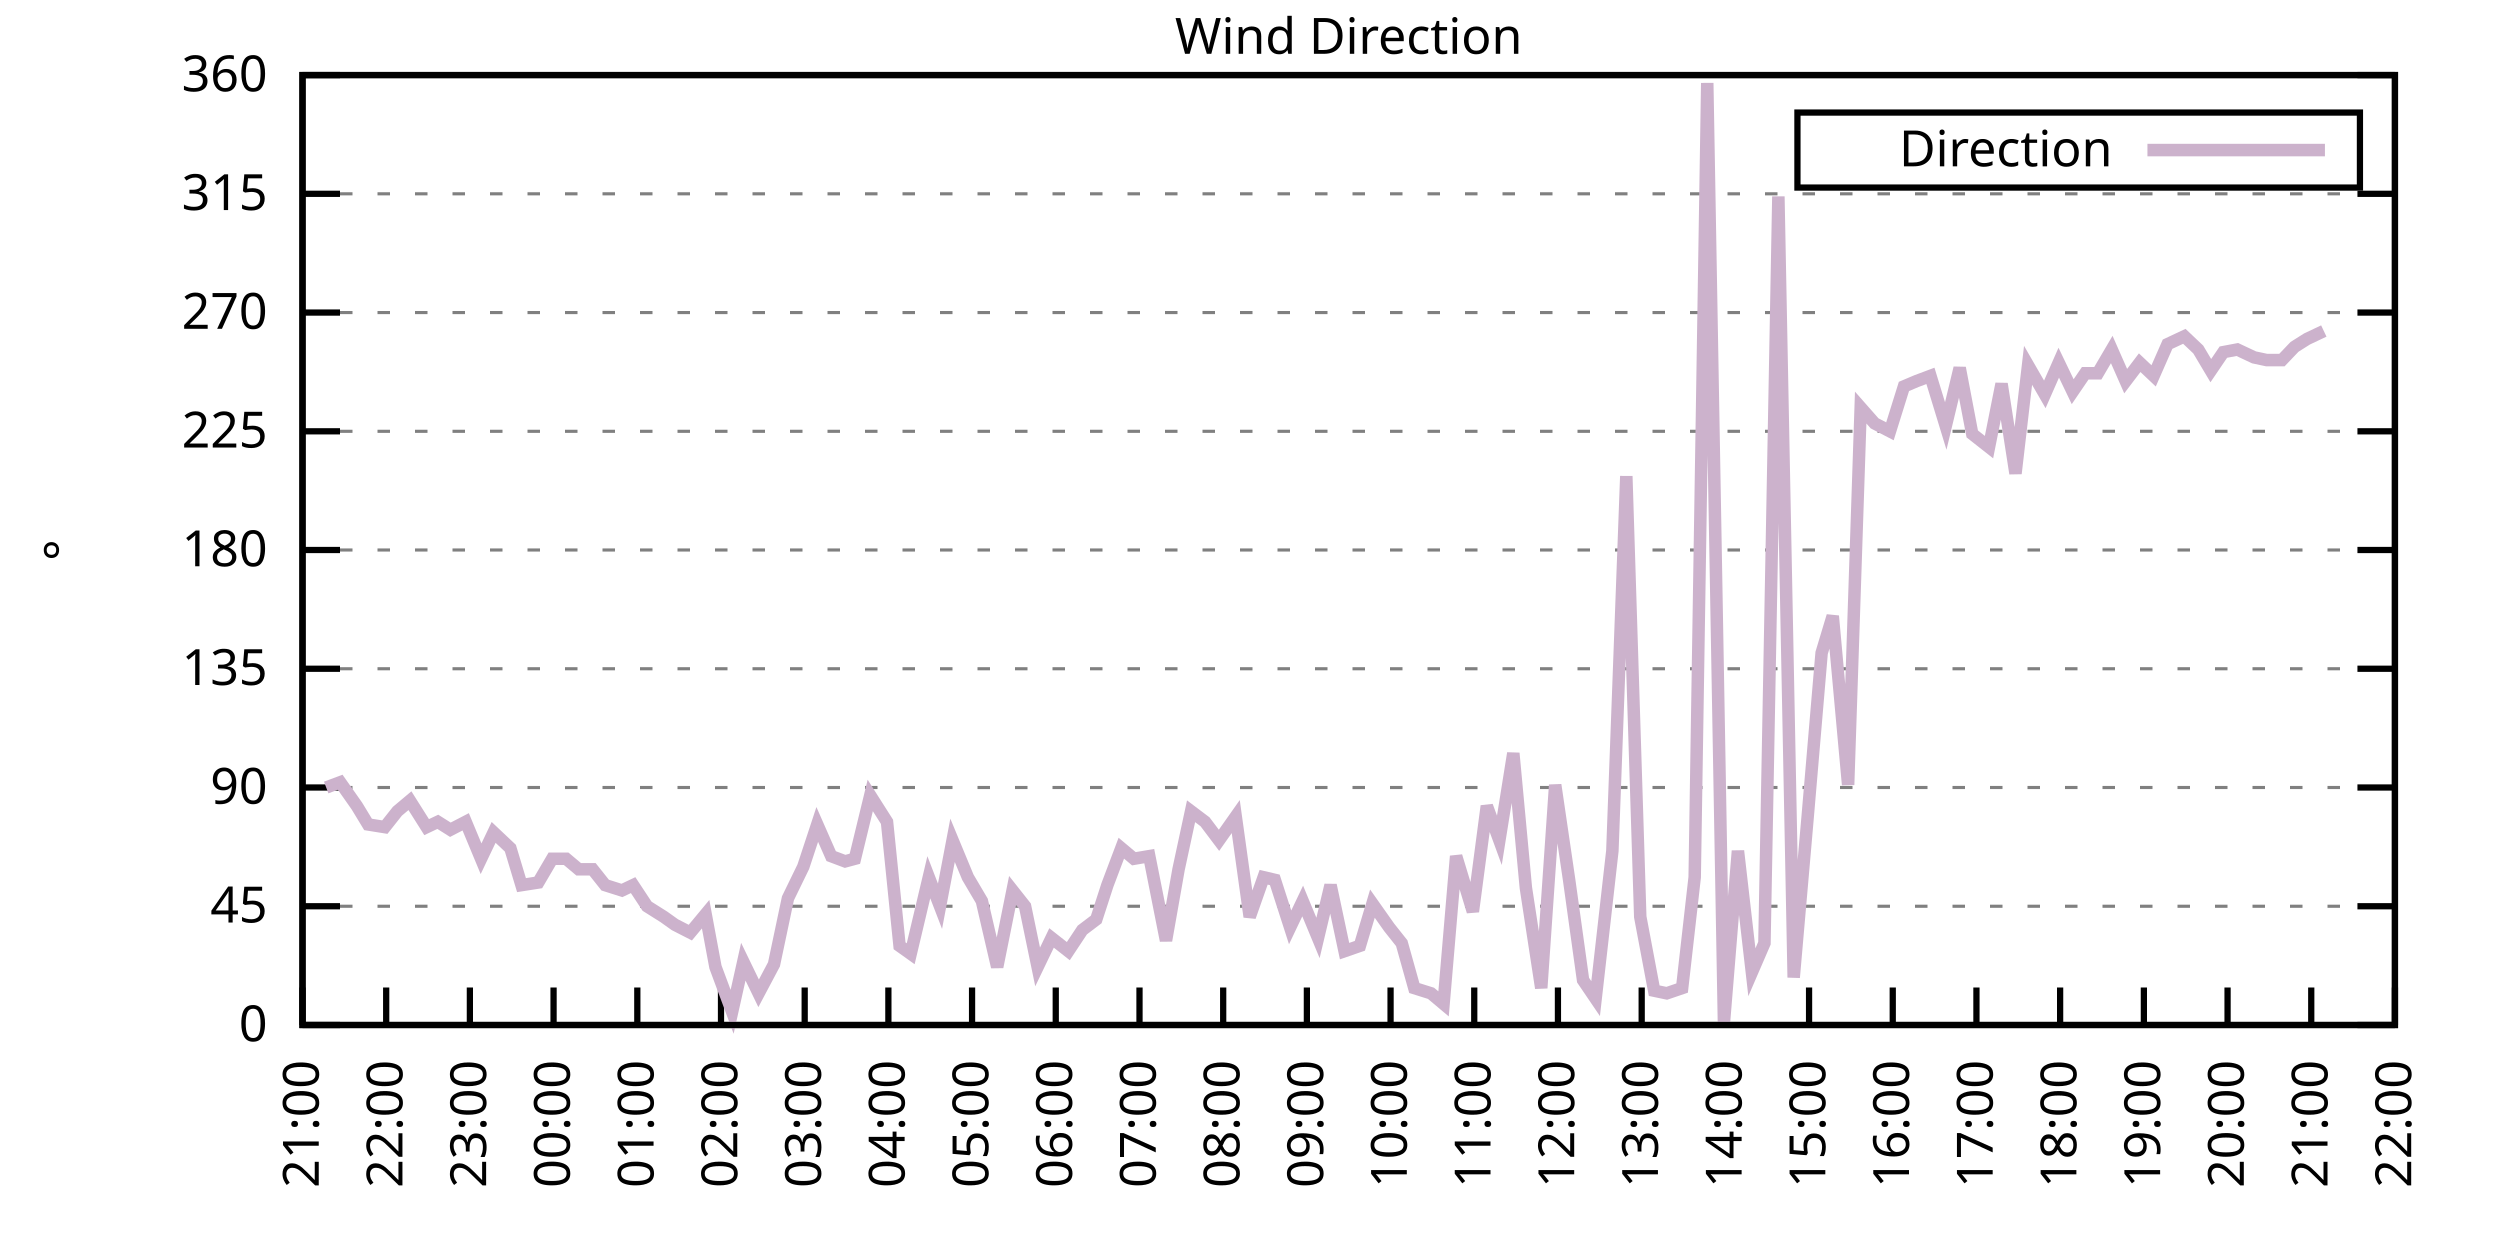
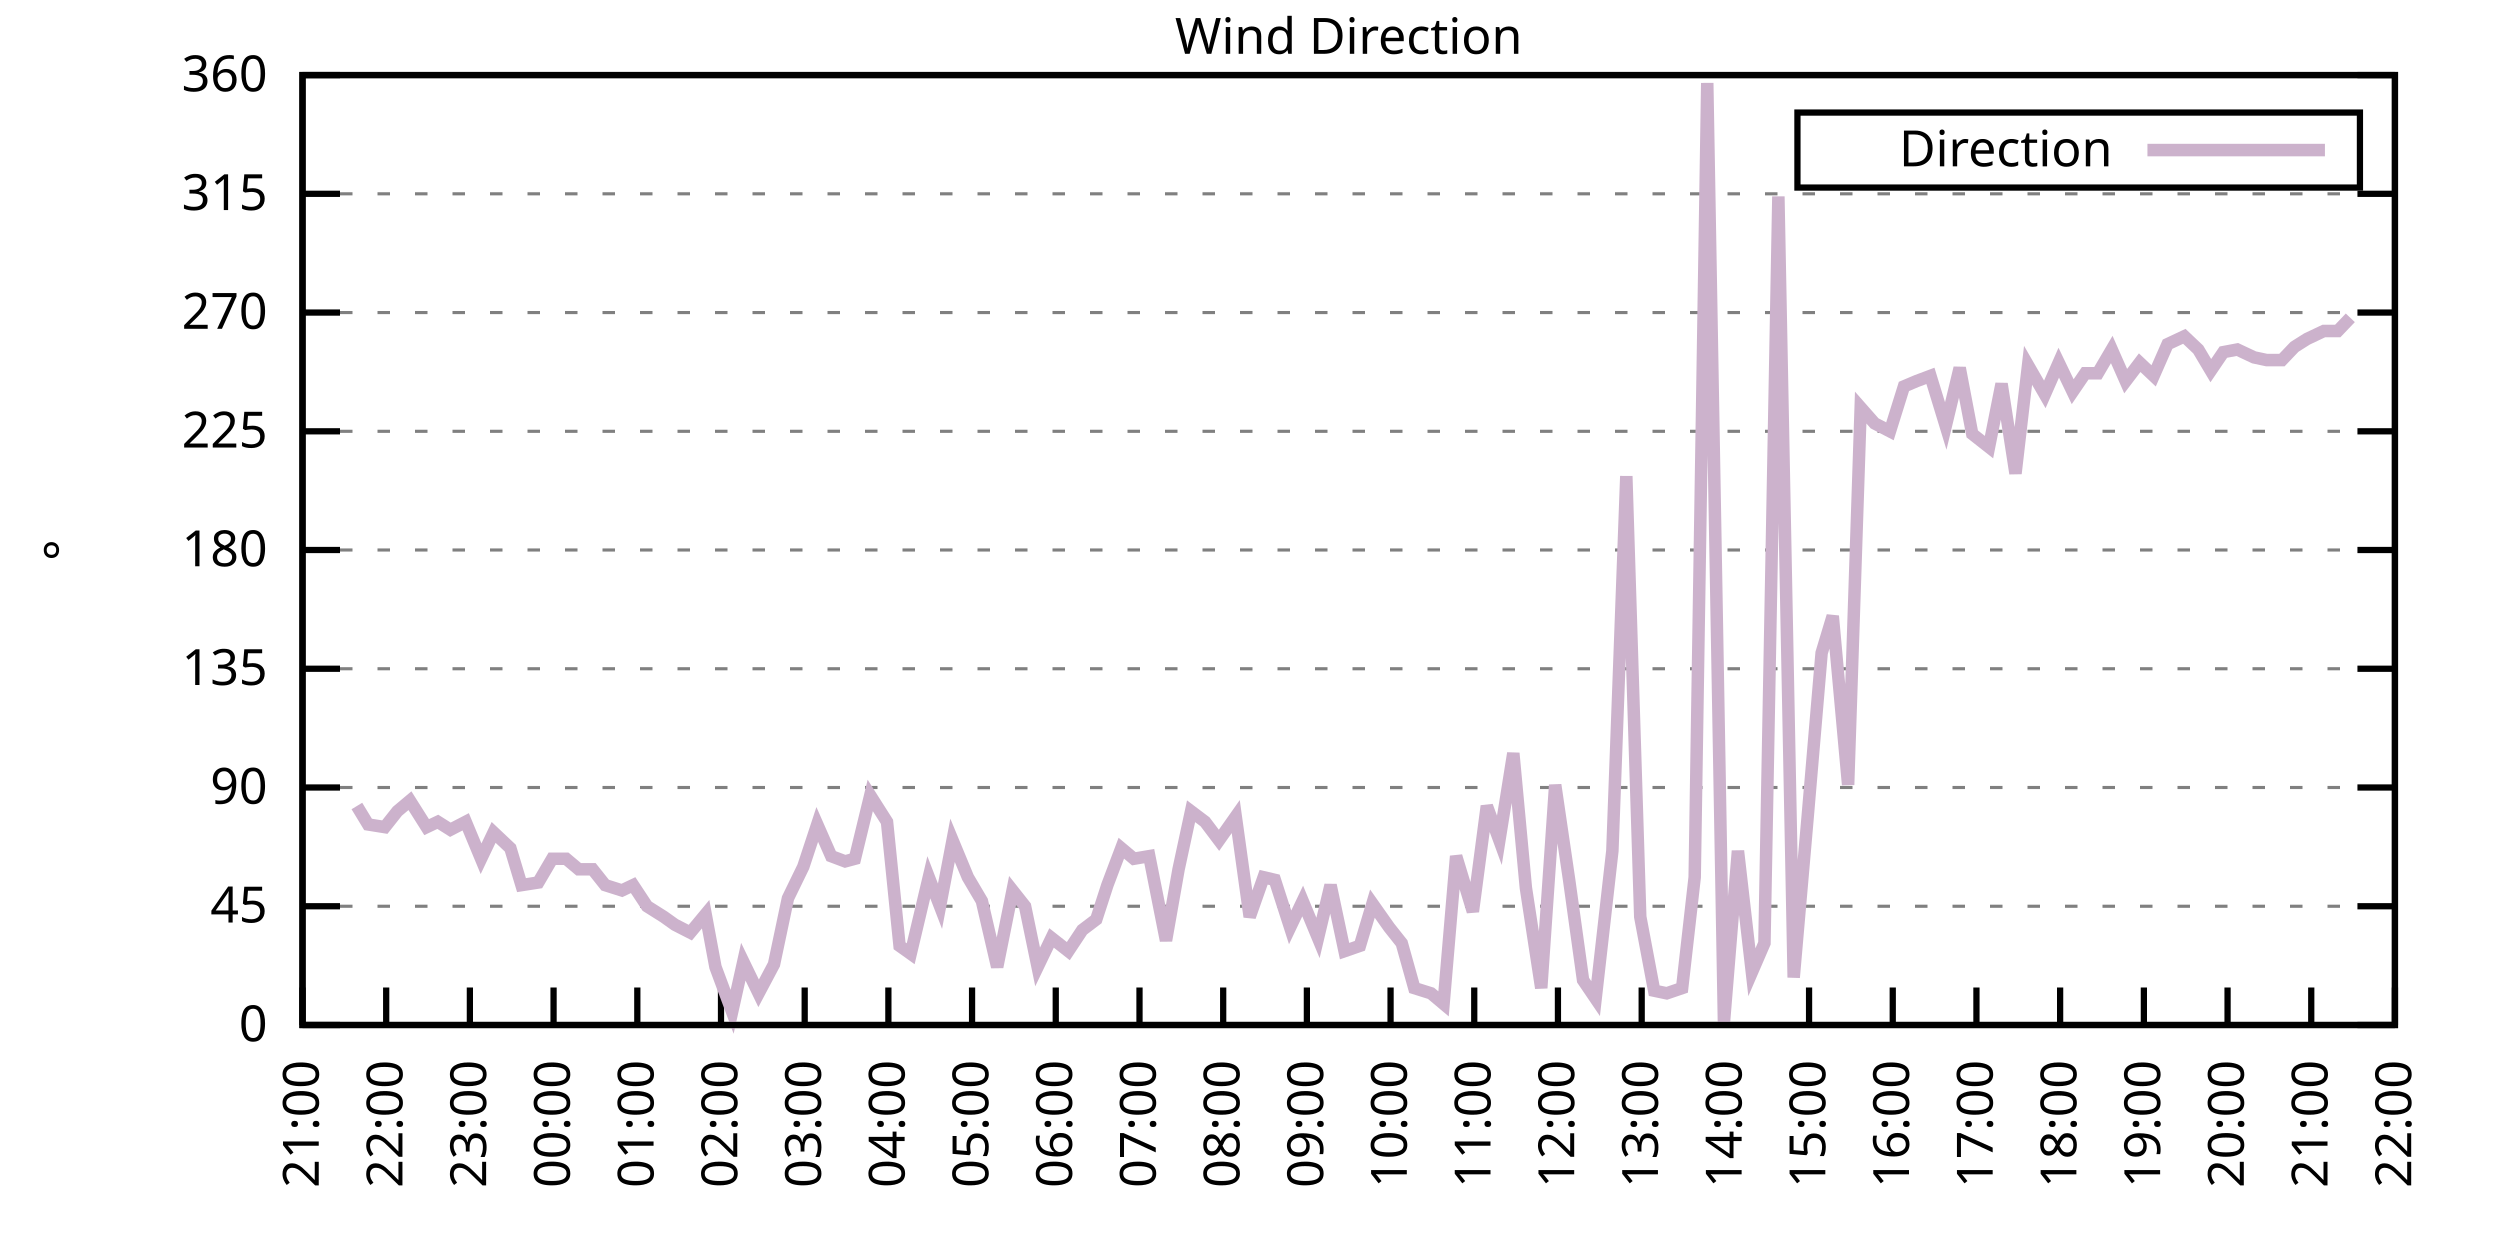
<svg xmlns="http://www.w3.org/2000/svg" xmlns:xlink="http://www.w3.org/1999/xlink" width="400" height="200" viewBox="0 0 400 200">
  <g id="gnuplot_canvas">
    <rect x="0" y="0" width="400" height="200" fill="none" />
    <defs>
      <circle id="gpDot" r="0.5" stroke-width="0.5" stroke="currentColor" />
      <path id="gpPt0" stroke-width="0.333" stroke="currentColor" d="M-1,0 h2 M0,-1 v2" />
      <path id="gpPt1" stroke-width="0.333" stroke="currentColor" d="M-1,-1 L1,1 M1,-1 L-1,1" />
      <path id="gpPt2" stroke-width="0.333" stroke="currentColor" d="M-1,0 L1,0 M0,-1 L0,1 M-1,-1 L1,1 M-1,1 L1,-1" />
      <rect id="gpPt3" stroke-width="0.333" stroke="currentColor" x="-1" y="-1" width="2" height="2" />
      <rect id="gpPt4" stroke-width="0.333" stroke="currentColor" fill="currentColor" x="-1" y="-1" width="2" height="2" />
      <circle id="gpPt5" stroke-width="0.333" stroke="currentColor" cx="0" cy="0" r="1" />
      <use xlink:href="#gpPt5" id="gpPt6" fill="currentColor" stroke="none" />
      <path id="gpPt7" stroke-width="0.333" stroke="currentColor" d="M0,-1.33 L-1.33,0.67 L1.33,0.67 z" />
      <use xlink:href="#gpPt7" id="gpPt8" fill="currentColor" stroke="none" />
      <use xlink:href="#gpPt7" id="gpPt9" stroke="currentColor" transform="rotate(180)" />
      <use xlink:href="#gpPt9" id="gpPt10" fill="currentColor" stroke="none" />
      <use xlink:href="#gpPt3" id="gpPt11" stroke="currentColor" transform="rotate(45)" />
      <use xlink:href="#gpPt11" id="gpPt12" fill="currentColor" stroke="none" />
      <path id="gpPt13" stroke-width="0.333" stroke="currentColor" d="M0,1.330 L1.265,0.411 L0.782,-1.067 L-0.782,-1.076 L-1.265,0.411 z" />
      <use xlink:href="#gpPt13" id="gpPt14" fill="currentColor" stroke="none" />
      <filter id="textbox" filterUnits="objectBoundingBox" x="0" y="0" height="1" width="1">
        <feFlood flood-color="white" flood-opacity="1" result="bgnd" />
        <feComposite in="SourceGraphic" in2="bgnd" operator="atop" />
      </filter>
      <filter id="greybox" filterUnits="objectBoundingBox" x="0" y="0" height="1" width="1">
        <feFlood flood-color="lightgrey" flood-opacity="1" result="grey" />
        <feComposite in="SourceGraphic" in2="grey" operator="atop" />
      </filter>
    </defs>
    <g fill="none" color="white" stroke="currentColor" stroke-width="1.00" stroke-linecap="butt" stroke-linejoin="miter">
</g>
    <g fill="none" color="black" stroke="currentColor" stroke-width="1.00" stroke-linecap="butt" stroke-linejoin="miter">
      <g stroke="none" shape-rendering="crispEdges">
        <polygon fill="rgb(255, 255, 255)" points="48.40,164.00 383.18,164.00 383.18,12.02 48.40,12.02 " />
      </g>
    </g>
    <g fill="none" color="black" stroke="currentColor" stroke-width="1.00" stroke-linecap="butt" stroke-linejoin="miter">
</g>
    <g fill="none" color="black" stroke="black" stroke-width="0.50" stroke-linecap="butt" stroke-linejoin="miter">
</g>
    <g fill="none" color="gray" stroke="currentColor" stroke-width="0.50" stroke-linecap="butt" stroke-linejoin="miter">
      <path stroke="gray" stroke-dasharray="2,4" class="gridline" d="M48.40,164.00 L383.19,164.00  " />
    </g>
    <g fill="none" color="gray" stroke="gray" stroke-width="1.00" stroke-linecap="butt" stroke-linejoin="miter">
</g>
    <g fill="none" color="black" stroke="currentColor" stroke-width="1.00" stroke-linecap="butt" stroke-linejoin="miter">
      <path stroke="black" d="M48.40,164.00 L54.40,164.00 M383.19,164.00 L377.19,164.00  " />
      <g transform="translate(42.80,166.60)" stroke="none" fill="black" font-family="Sans" font-size="8.00" text-anchor="end">
        <text>
          <tspan font-family="Sans"> 0</tspan>
        </text>
      </g>
    </g>
    <g fill="none" color="black" stroke="currentColor" stroke-width="1.00" stroke-linecap="butt" stroke-linejoin="miter">
</g>
    <g fill="none" color="black" stroke="black" stroke-width="0.50" stroke-linecap="butt" stroke-linejoin="miter">
</g>
    <g fill="none" color="gray" stroke="currentColor" stroke-width="0.50" stroke-linecap="butt" stroke-linejoin="miter">
      <path stroke="gray" stroke-dasharray="2,4" class="gridline" d="M48.40,145.00 L383.19,145.00  " />
    </g>
    <g fill="none" color="gray" stroke="gray" stroke-width="1.00" stroke-linecap="butt" stroke-linejoin="miter">
</g>
    <g fill="none" color="black" stroke="currentColor" stroke-width="1.00" stroke-linecap="butt" stroke-linejoin="miter">
      <path stroke="black" d="M48.40,145.00 L54.40,145.00 M383.19,145.00 L377.19,145.00  " />
      <g transform="translate(42.80,147.60)" stroke="none" fill="black" font-family="Sans" font-size="8.00" text-anchor="end">
        <text>
          <tspan font-family="Sans"> 45</tspan>
        </text>
      </g>
    </g>
    <g fill="none" color="black" stroke="currentColor" stroke-width="1.00" stroke-linecap="butt" stroke-linejoin="miter">
</g>
    <g fill="none" color="black" stroke="black" stroke-width="0.50" stroke-linecap="butt" stroke-linejoin="miter">
</g>
    <g fill="none" color="gray" stroke="currentColor" stroke-width="0.50" stroke-linecap="butt" stroke-linejoin="miter">
      <path stroke="gray" stroke-dasharray="2,4" class="gridline" d="M48.40,126.00 L383.19,126.00  " />
    </g>
    <g fill="none" color="gray" stroke="gray" stroke-width="1.00" stroke-linecap="butt" stroke-linejoin="miter">
</g>
    <g fill="none" color="black" stroke="currentColor" stroke-width="1.00" stroke-linecap="butt" stroke-linejoin="miter">
      <path stroke="black" d="M48.40,126.00 L54.40,126.00 M383.19,126.00 L377.19,126.00  " />
      <g transform="translate(42.80,128.60)" stroke="none" fill="black" font-family="Sans" font-size="8.00" text-anchor="end">
        <text>
          <tspan font-family="Sans"> 90</tspan>
        </text>
      </g>
    </g>
    <g fill="none" color="black" stroke="currentColor" stroke-width="1.00" stroke-linecap="butt" stroke-linejoin="miter">
</g>
    <g fill="none" color="black" stroke="black" stroke-width="0.50" stroke-linecap="butt" stroke-linejoin="miter">
</g>
    <g fill="none" color="gray" stroke="currentColor" stroke-width="0.50" stroke-linecap="butt" stroke-linejoin="miter">
      <path stroke="gray" stroke-dasharray="2,4" class="gridline" d="M48.40,107.00 L383.19,107.00  " />
    </g>
    <g fill="none" color="gray" stroke="gray" stroke-width="1.00" stroke-linecap="butt" stroke-linejoin="miter">
</g>
    <g fill="none" color="black" stroke="currentColor" stroke-width="1.00" stroke-linecap="butt" stroke-linejoin="miter">
      <path stroke="black" d="M48.40,107.00 L54.40,107.00 M383.19,107.00 L377.19,107.00  " />
      <g transform="translate(42.80,109.60)" stroke="none" fill="black" font-family="Sans" font-size="8.00" text-anchor="end">
        <text>
          <tspan font-family="Sans"> 135</tspan>
        </text>
      </g>
    </g>
    <g fill="none" color="black" stroke="currentColor" stroke-width="1.00" stroke-linecap="butt" stroke-linejoin="miter">
</g>
    <g fill="none" color="black" stroke="black" stroke-width="0.50" stroke-linecap="butt" stroke-linejoin="miter">
</g>
    <g fill="none" color="gray" stroke="currentColor" stroke-width="0.50" stroke-linecap="butt" stroke-linejoin="miter">
      <path stroke="gray" stroke-dasharray="2,4" class="gridline" d="M48.40,88.00 L383.19,88.00  " />
    </g>
    <g fill="none" color="gray" stroke="gray" stroke-width="1.00" stroke-linecap="butt" stroke-linejoin="miter">
</g>
    <g fill="none" color="black" stroke="currentColor" stroke-width="1.00" stroke-linecap="butt" stroke-linejoin="miter">
      <path stroke="black" d="M48.40,88.00 L54.40,88.00 M383.19,88.00 L377.19,88.00  " />
      <g transform="translate(42.80,90.60)" stroke="none" fill="black" font-family="Sans" font-size="8.00" text-anchor="end">
        <text>
          <tspan font-family="Sans"> 180</tspan>
        </text>
      </g>
    </g>
    <g fill="none" color="black" stroke="currentColor" stroke-width="1.00" stroke-linecap="butt" stroke-linejoin="miter">
</g>
    <g fill="none" color="black" stroke="black" stroke-width="0.50" stroke-linecap="butt" stroke-linejoin="miter">
</g>
    <g fill="none" color="gray" stroke="currentColor" stroke-width="0.50" stroke-linecap="butt" stroke-linejoin="miter">
      <path stroke="gray" stroke-dasharray="2,4" class="gridline" d="M48.40,69.01 L383.19,69.01  " />
    </g>
    <g fill="none" color="gray" stroke="gray" stroke-width="1.00" stroke-linecap="butt" stroke-linejoin="miter">
</g>
    <g fill="none" color="black" stroke="currentColor" stroke-width="1.00" stroke-linecap="butt" stroke-linejoin="miter">
      <path stroke="black" d="M48.40,69.01 L54.40,69.01 M383.19,69.01 L377.19,69.01  " />
      <g transform="translate(42.80,71.61)" stroke="none" fill="black" font-family="Sans" font-size="8.00" text-anchor="end">
        <text>
          <tspan font-family="Sans"> 225</tspan>
        </text>
      </g>
    </g>
    <g fill="none" color="black" stroke="currentColor" stroke-width="1.00" stroke-linecap="butt" stroke-linejoin="miter">
</g>
    <g fill="none" color="black" stroke="black" stroke-width="0.50" stroke-linecap="butt" stroke-linejoin="miter">
</g>
    <g fill="none" color="gray" stroke="currentColor" stroke-width="0.50" stroke-linecap="butt" stroke-linejoin="miter">
      <path stroke="gray" stroke-dasharray="2,4" class="gridline" d="M48.40,50.01 L383.19,50.01  " />
    </g>
    <g fill="none" color="gray" stroke="gray" stroke-width="1.00" stroke-linecap="butt" stroke-linejoin="miter">
</g>
    <g fill="none" color="black" stroke="currentColor" stroke-width="1.00" stroke-linecap="butt" stroke-linejoin="miter">
      <path stroke="black" d="M48.40,50.01 L54.40,50.01 M383.19,50.01 L377.19,50.01  " />
      <g transform="translate(42.80,52.61)" stroke="none" fill="black" font-family="Sans" font-size="8.00" text-anchor="end">
        <text>
          <tspan font-family="Sans"> 270</tspan>
        </text>
      </g>
    </g>
    <g fill="none" color="black" stroke="currentColor" stroke-width="1.00" stroke-linecap="butt" stroke-linejoin="miter">
</g>
    <g fill="none" color="black" stroke="black" stroke-width="0.50" stroke-linecap="butt" stroke-linejoin="miter">
</g>
    <g fill="none" color="gray" stroke="currentColor" stroke-width="0.50" stroke-linecap="butt" stroke-linejoin="miter">
      <path stroke="gray" stroke-dasharray="2,4" class="gridline" d="M48.40,31.01 L383.19,31.01  " />
    </g>
    <g fill="none" color="gray" stroke="gray" stroke-width="1.00" stroke-linecap="butt" stroke-linejoin="miter">
</g>
    <g fill="none" color="black" stroke="currentColor" stroke-width="1.00" stroke-linecap="butt" stroke-linejoin="miter">
      <path stroke="black" d="M48.40,31.01 L54.40,31.01 M383.19,31.01 L377.19,31.01  " />
      <g transform="translate(42.80,33.61)" stroke="none" fill="black" font-family="Sans" font-size="8.00" text-anchor="end">
        <text>
          <tspan font-family="Sans"> 315</tspan>
        </text>
      </g>
    </g>
    <g fill="none" color="black" stroke="currentColor" stroke-width="1.00" stroke-linecap="butt" stroke-linejoin="miter">
</g>
    <g fill="none" color="black" stroke="black" stroke-width="0.50" stroke-linecap="butt" stroke-linejoin="miter">
</g>
    <g fill="none" color="gray" stroke="currentColor" stroke-width="0.50" stroke-linecap="butt" stroke-linejoin="miter">
      <path stroke="gray" stroke-dasharray="2,4" class="gridline" d="M48.40,12.01 L383.19,12.01  " />
    </g>
    <g fill="none" color="gray" stroke="gray" stroke-width="1.00" stroke-linecap="butt" stroke-linejoin="miter">
</g>
    <g fill="none" color="black" stroke="currentColor" stroke-width="1.00" stroke-linecap="butt" stroke-linejoin="miter">
      <path stroke="black" d="M48.40,12.01 L54.40,12.01 M383.19,12.01 L377.19,12.01  " />
      <g transform="translate(42.80,14.61)" stroke="none" fill="black" font-family="Sans" font-size="8.00" text-anchor="end">
        <text>
          <tspan font-family="Sans"> 360</tspan>
        </text>
      </g>
    </g>
    <g fill="none" color="black" stroke="currentColor" stroke-width="1.00" stroke-linecap="butt" stroke-linejoin="miter">
      <path stroke="black" d="M48.40,164.00 L48.40,158.00  " />
      <g transform="translate(51.00,169.60) rotate(270.00)" stroke="none" fill="black" font-family="Sans" font-size="8.00" text-anchor="end">
        <text>
          <tspan font-family="Sans">21:00</tspan>
        </text>
      </g>
    </g>
    <g fill="none" color="black" stroke="currentColor" stroke-width="1.00" stroke-linecap="butt" stroke-linejoin="miter">
      <path stroke="black" d="M61.79,164.00 L61.79,158.00  " />
      <g transform="translate(64.39,169.60) rotate(270.00)" stroke="none" fill="black" font-family="Sans" font-size="8.00" text-anchor="end">
        <text>
          <tspan font-family="Sans">22:00</tspan>
        </text>
      </g>
    </g>
    <g fill="none" color="black" stroke="currentColor" stroke-width="1.00" stroke-linecap="butt" stroke-linejoin="miter">
      <path stroke="black" d="M75.18,164.00 L75.18,158.00  " />
      <g transform="translate(77.78,169.60) rotate(270.00)" stroke="none" fill="black" font-family="Sans" font-size="8.00" text-anchor="end">
        <text>
          <tspan font-family="Sans">23:00</tspan>
        </text>
      </g>
    </g>
    <g fill="none" color="black" stroke="currentColor" stroke-width="1.00" stroke-linecap="butt" stroke-linejoin="miter">
      <path stroke="black" d="M88.57,164.00 L88.57,158.00  " />
      <g transform="translate(91.17,169.60) rotate(270.00)" stroke="none" fill="black" font-family="Sans" font-size="8.00" text-anchor="end">
        <text>
          <tspan font-family="Sans">00:00</tspan>
        </text>
      </g>
    </g>
    <g fill="none" color="black" stroke="currentColor" stroke-width="1.00" stroke-linecap="butt" stroke-linejoin="miter">
      <path stroke="black" d="M101.97,164.00 L101.97,158.00  " />
      <g transform="translate(104.57,169.60) rotate(270.00)" stroke="none" fill="black" font-family="Sans" font-size="8.00" text-anchor="end">
        <text>
          <tspan font-family="Sans">01:00</tspan>
        </text>
      </g>
    </g>
    <g fill="none" color="black" stroke="currentColor" stroke-width="1.00" stroke-linecap="butt" stroke-linejoin="miter">
      <path stroke="black" d="M115.36,164.00 L115.36,158.00  " />
      <g transform="translate(117.96,169.60) rotate(270.00)" stroke="none" fill="black" font-family="Sans" font-size="8.00" text-anchor="end">
        <text>
          <tspan font-family="Sans">02:00</tspan>
        </text>
      </g>
    </g>
    <g fill="none" color="black" stroke="currentColor" stroke-width="1.00" stroke-linecap="butt" stroke-linejoin="miter">
      <path stroke="black" d="M128.75,164.00 L128.75,158.00  " />
      <g transform="translate(131.35,169.60) rotate(270.00)" stroke="none" fill="black" font-family="Sans" font-size="8.00" text-anchor="end">
        <text>
          <tspan font-family="Sans">03:00</tspan>
        </text>
      </g>
    </g>
    <g fill="none" color="black" stroke="currentColor" stroke-width="1.00" stroke-linecap="butt" stroke-linejoin="miter">
      <path stroke="black" d="M142.14,164.00 L142.14,158.00  " />
      <g transform="translate(144.74,169.60) rotate(270.00)" stroke="none" fill="black" font-family="Sans" font-size="8.00" text-anchor="end">
        <text>
          <tspan font-family="Sans">04:00</tspan>
        </text>
      </g>
    </g>
    <g fill="none" color="black" stroke="currentColor" stroke-width="1.00" stroke-linecap="butt" stroke-linejoin="miter">
      <path stroke="black" d="M155.53,164.00 L155.53,158.00  " />
      <g transform="translate(158.13,169.60) rotate(270.00)" stroke="none" fill="black" font-family="Sans" font-size="8.00" text-anchor="end">
        <text>
          <tspan font-family="Sans">05:00</tspan>
        </text>
      </g>
    </g>
    <g fill="none" color="black" stroke="currentColor" stroke-width="1.00" stroke-linecap="butt" stroke-linejoin="miter">
      <path stroke="black" d="M168.92,164.00 L168.92,158.00  " />
      <g transform="translate(171.52,169.60) rotate(270.00)" stroke="none" fill="black" font-family="Sans" font-size="8.00" text-anchor="end">
        <text>
          <tspan font-family="Sans">06:00</tspan>
        </text>
      </g>
    </g>
    <g fill="none" color="black" stroke="currentColor" stroke-width="1.00" stroke-linecap="butt" stroke-linejoin="miter">
      <path stroke="black" d="M182.32,164.00 L182.32,158.00  " />
      <g transform="translate(184.92,169.60) rotate(270.00)" stroke="none" fill="black" font-family="Sans" font-size="8.00" text-anchor="end">
        <text>
          <tspan font-family="Sans">07:00</tspan>
        </text>
      </g>
    </g>
    <g fill="none" color="black" stroke="currentColor" stroke-width="1.00" stroke-linecap="butt" stroke-linejoin="miter">
      <path stroke="black" d="M195.71,164.00 L195.71,158.00  " />
      <g transform="translate(198.31,169.60) rotate(270.00)" stroke="none" fill="black" font-family="Sans" font-size="8.00" text-anchor="end">
        <text>
          <tspan font-family="Sans">08:00</tspan>
        </text>
      </g>
    </g>
    <g fill="none" color="black" stroke="currentColor" stroke-width="1.00" stroke-linecap="butt" stroke-linejoin="miter">
      <path stroke="black" d="M209.10,164.00 L209.10,158.00  " />
      <g transform="translate(211.70,169.60) rotate(270.00)" stroke="none" fill="black" font-family="Sans" font-size="8.00" text-anchor="end">
        <text>
          <tspan font-family="Sans">09:00</tspan>
        </text>
      </g>
    </g>
    <g fill="none" color="black" stroke="currentColor" stroke-width="1.00" stroke-linecap="butt" stroke-linejoin="miter">
      <path stroke="black" d="M222.49,164.00 L222.49,158.00  " />
      <g transform="translate(225.09,169.60) rotate(270.00)" stroke="none" fill="black" font-family="Sans" font-size="8.00" text-anchor="end">
        <text>
          <tspan font-family="Sans">10:00</tspan>
        </text>
      </g>
    </g>
    <g fill="none" color="black" stroke="currentColor" stroke-width="1.00" stroke-linecap="butt" stroke-linejoin="miter">
      <path stroke="black" d="M235.88,164.00 L235.88,158.00  " />
      <g transform="translate(238.48,169.60) rotate(270.00)" stroke="none" fill="black" font-family="Sans" font-size="8.00" text-anchor="end">
        <text>
          <tspan font-family="Sans">11:00</tspan>
        </text>
      </g>
    </g>
    <g fill="none" color="black" stroke="currentColor" stroke-width="1.00" stroke-linecap="butt" stroke-linejoin="miter">
      <path stroke="black" d="M249.27,164.00 L249.27,158.00  " />
      <g transform="translate(251.87,169.60) rotate(270.00)" stroke="none" fill="black" font-family="Sans" font-size="8.00" text-anchor="end">
        <text>
          <tspan font-family="Sans">12:00</tspan>
        </text>
      </g>
    </g>
    <g fill="none" color="black" stroke="currentColor" stroke-width="1.00" stroke-linecap="butt" stroke-linejoin="miter">
      <path stroke="black" d="M262.67,164.00 L262.67,158.00  " />
      <g transform="translate(265.27,169.60) rotate(270.00)" stroke="none" fill="black" font-family="Sans" font-size="8.00" text-anchor="end">
        <text>
          <tspan font-family="Sans">13:00</tspan>
        </text>
      </g>
    </g>
    <g fill="none" color="black" stroke="currentColor" stroke-width="1.00" stroke-linecap="butt" stroke-linejoin="miter">
      <path stroke="black" d="M276.06,164.00 L276.06,158.00  " />
      <g transform="translate(278.66,169.60) rotate(270.00)" stroke="none" fill="black" font-family="Sans" font-size="8.00" text-anchor="end">
        <text>
          <tspan font-family="Sans">14:00</tspan>
        </text>
      </g>
    </g>
    <g fill="none" color="black" stroke="currentColor" stroke-width="1.00" stroke-linecap="butt" stroke-linejoin="miter">
      <path stroke="black" d="M289.45,164.00 L289.45,158.00  " />
      <g transform="translate(292.05,169.60) rotate(270.00)" stroke="none" fill="black" font-family="Sans" font-size="8.00" text-anchor="end">
        <text>
          <tspan font-family="Sans">15:00</tspan>
        </text>
      </g>
    </g>
    <g fill="none" color="black" stroke="currentColor" stroke-width="1.00" stroke-linecap="butt" stroke-linejoin="miter">
      <path stroke="black" d="M302.84,164.00 L302.84,158.00  " />
      <g transform="translate(305.44,169.60) rotate(270.00)" stroke="none" fill="black" font-family="Sans" font-size="8.00" text-anchor="end">
        <text>
          <tspan font-family="Sans">16:00</tspan>
        </text>
      </g>
    </g>
    <g fill="none" color="black" stroke="currentColor" stroke-width="1.00" stroke-linecap="butt" stroke-linejoin="miter">
      <path stroke="black" d="M316.23,164.00 L316.23,158.00  " />
      <g transform="translate(318.83,169.60) rotate(270.00)" stroke="none" fill="black" font-family="Sans" font-size="8.00" text-anchor="end">
        <text>
          <tspan font-family="Sans">17:00</tspan>
        </text>
      </g>
    </g>
    <g fill="none" color="black" stroke="currentColor" stroke-width="1.00" stroke-linecap="butt" stroke-linejoin="miter">
      <path stroke="black" d="M329.62,164.00 L329.62,158.00  " />
      <g transform="translate(332.22,169.60) rotate(270.00)" stroke="none" fill="black" font-family="Sans" font-size="8.00" text-anchor="end">
        <text>
          <tspan font-family="Sans">18:00</tspan>
        </text>
      </g>
    </g>
    <g fill="none" color="black" stroke="currentColor" stroke-width="1.00" stroke-linecap="butt" stroke-linejoin="miter">
      <path stroke="black" d="M343.02,164.00 L343.02,158.00  " />
      <g transform="translate(345.62,169.60) rotate(270.00)" stroke="none" fill="black" font-family="Sans" font-size="8.00" text-anchor="end">
        <text>
          <tspan font-family="Sans">19:00</tspan>
        </text>
      </g>
    </g>
    <g fill="none" color="black" stroke="currentColor" stroke-width="1.00" stroke-linecap="butt" stroke-linejoin="miter">
      <path stroke="black" d="M356.41,164.00 L356.41,158.00  " />
      <g transform="translate(359.01,169.60) rotate(270.00)" stroke="none" fill="black" font-family="Sans" font-size="8.00" text-anchor="end">
        <text>
          <tspan font-family="Sans">20:00</tspan>
        </text>
      </g>
    </g>
    <g fill="none" color="black" stroke="currentColor" stroke-width="1.00" stroke-linecap="butt" stroke-linejoin="miter">
      <path stroke="black" d="M369.80,164.00 L369.80,158.00  " />
      <g transform="translate(372.40,169.60) rotate(270.00)" stroke="none" fill="black" font-family="Sans" font-size="8.00" text-anchor="end">
        <text>
          <tspan font-family="Sans">21:00</tspan>
        </text>
      </g>
    </g>
    <g fill="none" color="black" stroke="currentColor" stroke-width="1.00" stroke-linecap="butt" stroke-linejoin="miter">
      <path stroke="black" d="M383.19,164.00 L383.19,158.00  " />
      <g transform="translate(385.79,169.60) rotate(270.00)" stroke="none" fill="black" font-family="Sans" font-size="8.00" text-anchor="end">
        <text>
          <tspan font-family="Sans">22:00</tspan>
        </text>
      </g>
    </g>
    <g fill="none" color="black" stroke="currentColor" stroke-width="1.00" stroke-linecap="butt" stroke-linejoin="miter">
</g>
    <g fill="none" color="black" stroke="currentColor" stroke-width="1.00" stroke-linecap="butt" stroke-linejoin="miter">
      <path stroke="black" d="M48.40,12.01 L48.40,164.00 L383.19,164.00 L383.19,12.01 L48.40,12.01 Z  " />
    </g>
    <g fill="none" color="black" stroke="currentColor" stroke-width="1.00" stroke-linecap="butt" stroke-linejoin="miter">
</g>
    <g fill="none" color="black" stroke="currentColor" stroke-width="1.00" stroke-linecap="butt" stroke-linejoin="miter">
      <path stroke="black" d="M287.59,30.01 L287.59,18.01 L377.59,18.01 L377.59,30.01 L287.59,30.01 Z  " />
    </g>
    <g id="Wind_direction_plot_1">
      <g fill="none" color="white" stroke="black" stroke-width="2.00" stroke-linecap="butt" stroke-linejoin="miter">
</g>
      <g fill="none" color="black" stroke="currentColor" stroke-width="2.00" stroke-linecap="butt" stroke-linejoin="miter">
        <g transform="translate(337.99,26.61)" stroke="none" fill="black" font-family="Sans" font-size="8.00" text-anchor="end">
          <text>
            <tspan font-family="Sans">Direction</tspan>
          </text>
        </g>
      </g>
      <g fill="none" color="black" stroke="currentColor" stroke-width="2.00" stroke-linecap="butt" stroke-linejoin="miter">
-         <path stroke="rgb(204, 178, 204)" d="M343.59,24.01 L371.99,24.01 M52.19,126.00 L54.43,125.16 L57.10,128.96 L58.89,131.91 L61.57,132.34 L63.58,129.80   L65.59,128.11 L68.26,132.34 L70.05,131.49 L72.06,132.76 L74.51,131.49 L76.97,137.40 L78.98,133.18 L81.66,135.71   L83.44,141.62 L86.12,141.20 L88.35,137.40 L90.58,137.40 L92.59,139.09 L94.82,139.09 L96.83,141.62 L99.51,142.47   L101.30,141.62 L103.53,145.00 L106.21,146.69 L107.99,147.96 L110.45,149.22 L112.90,146.27 L114.47,154.71 L117.14,161.89   L118.93,153.87 L121.38,158.93 L123.84,154.29 L126.07,143.73 L128.53,138.67 L130.76,131.91 L132.99,136.98 L135.22,137.82   L136.78,137.40 L139.24,127.27 L141.92,131.49 L143.93,151.33 L145.71,152.60 L148.61,140.36 L150.40,145.00 L152.41,134.45   L154.86,140.36 L157.10,144.16 L159.55,154.71 L162.01,142.47 L164.01,145.00 L166.02,154.71 L168.25,150.07 L170.93,152.18   L173.17,148.80 L175.40,147.11 L177.18,141.62 L179.41,135.71 L181.42,137.40 L183.88,136.98 L186.56,150.49 L188.57,139.09   L190.57,129.80 L192.81,131.49 L195.04,134.45 L197.72,130.65 L199.95,146.69 L202.18,140.36 L203.97,140.78 L206.42,148.38   L208.43,144.16 L210.88,150.07 L212.89,141.62 L215.13,152.18 L217.58,151.33 L219.59,144.58 L222.27,148.38 L224.28,150.91   L226.29,158.09 L228.96,158.93 L230.97,160.62 L232.98,136.98 L235.66,145.85 L237.89,128.96 L239.90,134.45 L242.13,120.51   L244.14,142.05 L246.60,158.09 L248.83,125.58 L251.06,140.78 L253.29,156.82 L255.30,159.78 L257.98,136.14 L260.21,76.18   L262.44,146.69 L264.67,158.51 L266.68,158.93 L269.14,158.09 L271.15,140.36 L273.16,13.28 L275.83,163.58 L278.07,136.14   L280.30,155.56 L282.31,150.91 L284.54,31.43 L286.99,156.40 L289.23,130.65 L291.46,104.47 L293.24,98.56 L295.70,125.58   L297.71,65.21 L299.94,67.74 L302.39,69.01 L304.63,61.83 L306.63,60.98 L308.87,60.14 L311.32,68.16 L313.55,58.87   L315.56,69.43 L318.24,71.54 L320.25,61.41 L322.48,75.76 L324.49,58.45 L327.17,63.10 L329.40,58.03 L331.63,62.67   L333.64,59.72 L335.65,59.72 L337.88,55.92 L340.11,60.98 L342.35,58.03 L344.58,60.14 L346.81,55.07 L349.49,53.81   L351.72,55.92 L353.73,59.30 L355.74,56.34 L357.97,55.92 L360.65,57.18 L362.66,57.61 L365.11,57.61 L367.12,55.50   L369.13,54.23 L371.81,52.96  " />
+         <path stroke="rgb(204, 178, 204)" d="M343.59,24.01 L371.99,24.01 M57.10,128.96 L58.89,131.91 L61.57,132.34 L63.58,129.80 L65.59,128.11 L68.26,132.34   L70.05,131.49 L72.06,132.76 L74.51,131.49 L76.97,137.40 L78.98,133.18 L81.66,135.71 L83.44,141.62 L86.12,141.20   L88.35,137.40 L90.58,137.40 L92.59,139.09 L94.82,139.09 L96.83,141.62 L99.51,142.47 L101.30,141.62 L103.53,145.00   L106.21,146.69 L107.99,147.96 L110.45,149.22 L112.90,146.27 L114.47,154.71 L117.14,161.89 L118.93,153.87 L121.38,158.93   L123.84,154.29 L126.07,143.73 L128.53,138.67 L130.76,131.91 L132.99,136.98 L135.22,137.82 L136.78,137.40 L139.24,127.27   L141.92,131.49 L143.93,151.33 L145.71,152.60 L148.61,140.36 L150.40,145.00 L152.41,134.45 L154.86,140.36 L157.10,144.16   L159.55,154.71 L162.01,142.47 L164.01,145.00 L166.02,154.71 L168.25,150.07 L170.93,152.18 L173.17,148.80 L175.40,147.11   L177.18,141.62 L179.41,135.71 L181.42,137.40 L183.88,136.98 L186.56,150.49 L188.57,139.09 L190.57,129.80 L192.81,131.49   L195.04,134.45 L197.72,130.65 L199.95,146.69 L202.18,140.36 L203.97,140.78 L206.42,148.38 L208.43,144.16 L210.88,150.07   L212.89,141.62 L215.13,152.18 L217.58,151.33 L219.59,144.58 L222.27,148.38 L224.28,150.91 L226.29,158.09 L228.96,158.93   L230.97,160.62 L232.98,136.98 L235.66,145.85 L237.89,128.96 L239.90,134.45 L242.13,120.51 L244.14,142.05 L246.60,158.09   L248.83,125.58 L251.06,140.78 L253.29,156.82 L255.30,159.78 L257.98,136.14 L260.21,76.18 L262.44,146.69 L264.67,158.51   L266.68,158.93 L269.14,158.09 L271.15,140.36 L273.16,13.28 L275.83,163.58 L278.07,136.14 L280.30,155.56 L282.31,150.91   L284.54,31.43 L286.99,156.40 L289.23,130.65 L291.46,104.47 L293.24,98.56 L295.70,125.58 L297.71,65.21 L299.94,67.74   L302.39,69.01 L304.63,61.83 L306.63,60.98 L308.87,60.14 L311.32,68.16 L313.55,58.87 L315.56,69.43 L318.24,71.54   L320.25,61.41 L322.48,75.76 L324.49,58.45 L327.17,63.10 L329.40,58.03 L331.63,62.67 L333.64,59.72 L335.65,59.72   L337.88,55.92 L340.11,60.98 L342.35,58.03 L344.58,60.14 L346.81,55.07 L349.49,53.81 L351.72,55.92 L353.73,59.30   L355.74,56.34 L357.97,55.92 L360.65,57.18 L362.66,57.61 L365.11,57.61 L367.12,55.50 L369.13,54.23 L371.81,52.96   L374.04,52.96 L376.05,50.85  " />
      </g>
    </g>
    <g fill="none" color="black" stroke="currentColor" stroke-width="2.00" stroke-linecap="butt" stroke-linejoin="miter">
</g>
    <g fill="none" color="black" stroke="black" stroke-width="1.00" stroke-linecap="butt" stroke-linejoin="miter">
</g>
    <g fill="none" color="black" stroke="currentColor" stroke-width="1.00" stroke-linecap="butt" stroke-linejoin="miter">
      <path stroke="black" d="M48.40,12.01 L48.40,164.00 L383.19,164.00 L383.19,12.01 L48.40,12.01 Z  " />
      <g transform="translate(12.80,88.01) rotate(270.00)" stroke="none" fill="black" font-family="Sans" font-size="8.00" text-anchor="middle">
        <text>
          <tspan font-family="Sans">°</tspan>
        </text>
      </g>
    </g>
    <g fill="none" color="black" stroke="currentColor" stroke-width="1.00" stroke-linecap="butt" stroke-linejoin="miter">
</g>
    <g fill="none" color="black" stroke="currentColor" stroke-width="1.00" stroke-linecap="butt" stroke-linejoin="miter">
      <g transform="translate(215.79,8.61)" stroke="none" fill="black" font-family="Sans" font-size="8.00" text-anchor="middle">
        <text>
          <tspan font-family="Sans">Wind Direction</tspan>
        </text>
      </g>
    </g>
    <g fill="none" color="black" stroke="currentColor" stroke-width="1.00" stroke-linecap="butt" stroke-linejoin="miter">
</g>
  </g>
</svg>
